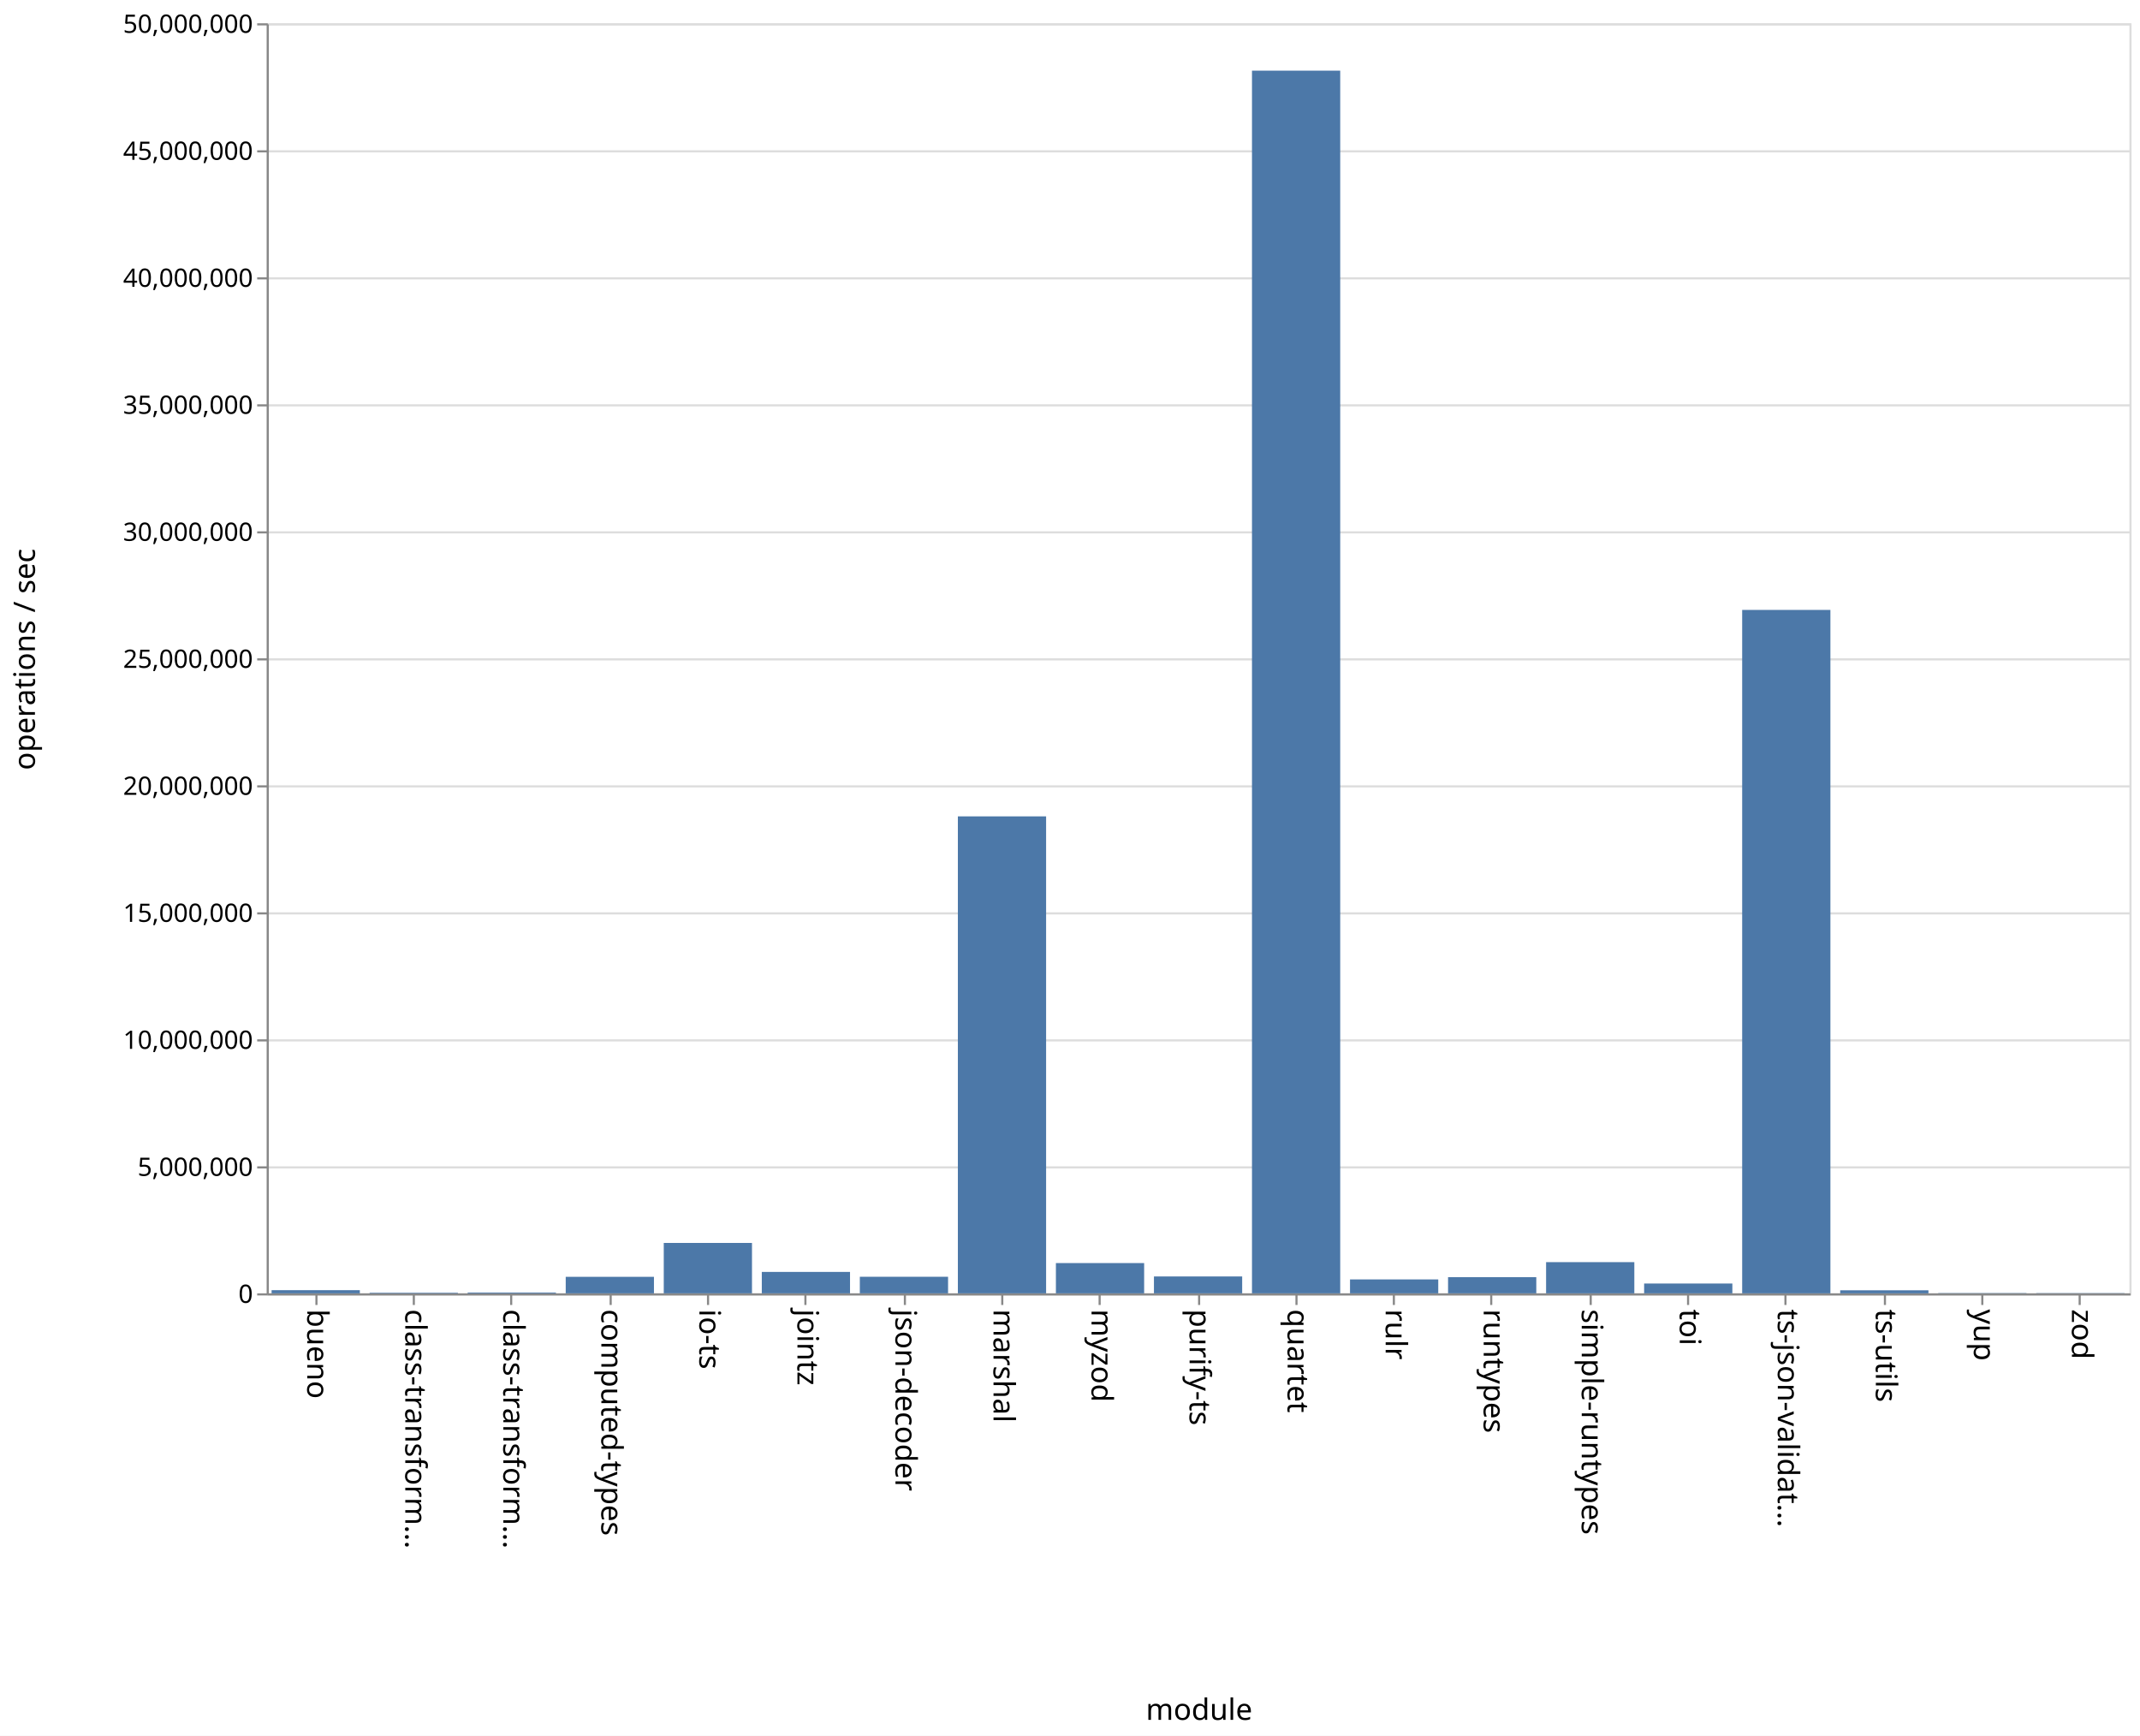
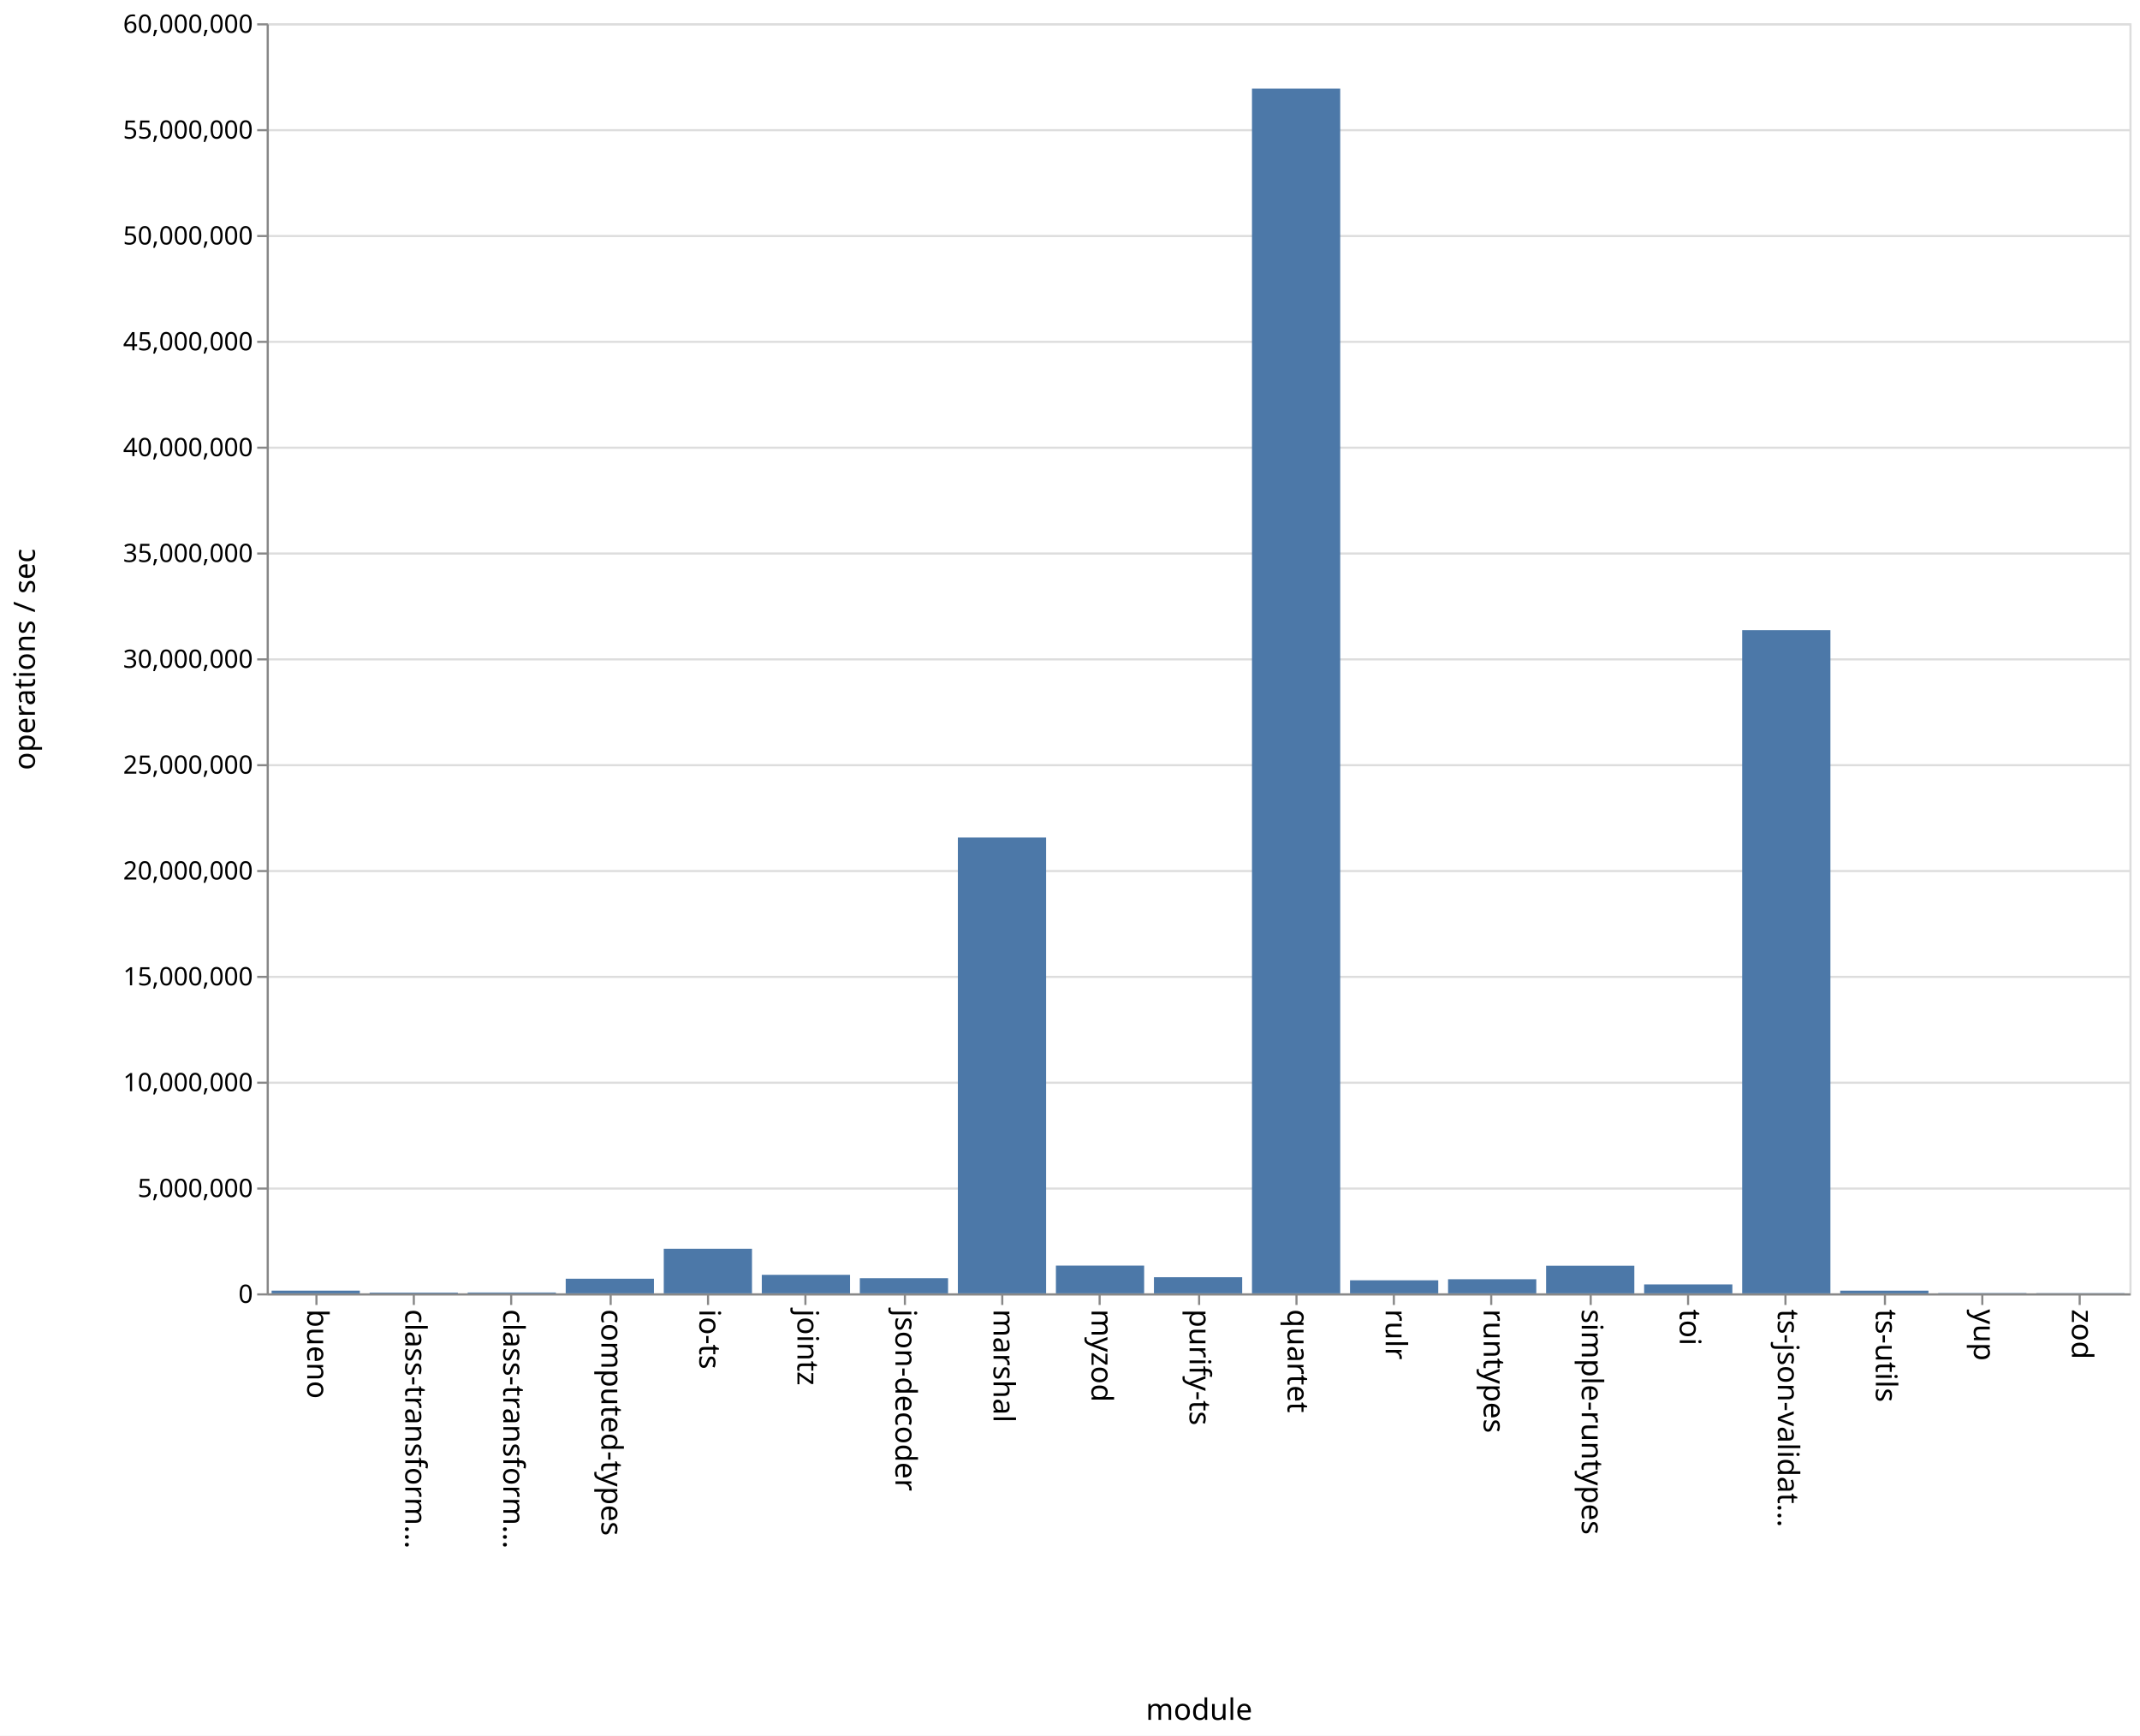
<svg xmlns="http://www.w3.org/2000/svg" class="marks" width="1011" height="820">
  <path fill="#fff" d="M0 0h1011v820H0z" />
  <g class="mark-group role-frame root" aria-roledescription="group mark container" fill="none" stroke-miterlimit="10">
    <path class="background" aria-hidden="true" d="M126.5 11.5h880v600h-880z" stroke="#ddd" />
    <g class="mark-group role-axis" aria-hidden="true">
      <path class="background" aria-hidden="true" d="M126.5 11.5z" pointer-events="none" />
      <g class="mark-rule role-axis-grid" pointer-events="none" stroke="#ddd">
-         <path d="M126.5 611.5h880M126.5 551.5h880M126.5 491.5h880M126.5 431.5h880M126.5 371.5h880M126.5 311.5h880M126.5 251.5h880M126.5 191.5h880M126.5 131.5h880M126.5 71.5h880M126.5 11.5h880" />
+         <path d="M126.5 611.5h880M126.5 561.5h880M126.5 511.5h880M126.5 461.5h880M126.5 411.5h880M126.5 361.5h880M126.5 311.5h880M126.5 261.5h880M126.5 211.5h880M126.5 161.5h880M126.5 111.5h880M126.5 61.5h880M126.5 11.5h880" />
      </g>
    </g>
    <g class="mark-group role-axis" aria-roledescription="axis" aria-label="X-axis titled 'module' for a discrete scale with 19 values: bueno, class-transformer-validator-async, class-transformer-validator-sync, computed-types, io-ts, ending with zod">
      <path class="background" aria-hidden="true" d="M126.5 611.5z" pointer-events="none" />
      <g class="mark-rule role-axis-tick" pointer-events="none" stroke="#888">
        <path d="M149.5 611.5v5M195.5 611.5v5M241.5 611.5v5M288.5 611.5v5M334.5 611.5v5M380.5 611.5v5M427.5 611.5v5M473.5 611.5v5M519.5 611.5v5M566.5 611.5v5M612.5 611.5v5M658.5 611.5v5M704.5 611.5v5M751.5 611.5v5M797.5 611.5v5M843.5 611.5v5M890.5 611.5v5M936.5 611.5v5M982.5 611.5v5" />
      </g>
      <g class="mark-text role-axis-label" pointer-events="none" font-family="sans-serif" font-size="14" fill="#000">
        <text transform="rotate(90 -236.671 381.829)">
                    bueno
                </text>
        <text transform="rotate(90 -213.513 404.987)">
                    class-transform…
                </text>
        <text transform="rotate(90 -190.355 428.145)">
                    class-transform…
                </text>
        <text transform="rotate(90 -167.197 451.303)">
                    computed-types
                </text>
        <text transform="rotate(90 -144.04 474.46)">
                    io-ts
                </text>
        <text transform="rotate(90 -120.882 497.618)">
                    jointz
                </text>
        <text transform="rotate(90 -97.724 520.776)">
                    json-decoder
                </text>
        <text transform="rotate(90 -74.566 543.934)">
                    marshal
                </text>
        <text transform="rotate(90 -51.408 567.092)">
                    myzod
                </text>
        <text transform="rotate(90 -28.25 590.25)">
                    purify-ts
                </text>
        <text transform="rotate(90 -5.092 613.408)">
                    quartet
                </text>
        <text transform="rotate(90 18.066 636.566)">
                    rulr
                </text>
        <text transform="rotate(90 41.224 659.724)">
                    runtypes
                </text>
        <text transform="rotate(90 64.382 682.882)">
                    simple-runtypes
                </text>
        <text transform="rotate(90 87.54 706.04)">
                    toi
                </text>
        <text transform="rotate(90 110.697 729.197)">
                    ts-json-validat…
                </text>
        <text transform="rotate(90 133.855 752.355)">
                    ts-utils
                </text>
        <text transform="rotate(90 157.013 775.513)">
                    yup
                </text>
        <text transform="rotate(90 180.171 798.671)">
                    zod
                </text>
      </g>
      <path stroke="#888" d="M126.5 611.5h880" pointer-events="none" />
      <text text-anchor="middle" transform="translate(566.5 812.5)" font-family="sans-serif" font-size="14" fill="#000" pointer-events="none">
                module
            </text>
    </g>
-     <g class="mark-group role-axis" aria-roledescription="axis" aria-label="Y-axis titled 'operations / sec' for a linear scale with values from 0 to 50,000,000">
+     <g class="mark-group role-axis" aria-roledescription="axis" aria-label="Y-axis titled 'operations / sec' for a linear scale with values from 0 to 60,000,000">
      <path class="background" aria-hidden="true" d="M126.5 11.5z" pointer-events="none" />
      <g class="mark-rule role-axis-tick" pointer-events="none" stroke="#888">
-         <path d="M126.5 611.5h-5M126.5 551.5h-5M126.5 491.5h-5M126.5 431.5h-5M126.5 371.5h-5M126.5 311.5h-5M126.5 251.5h-5M126.5 191.5h-5M126.5 131.5h-5M126.5 71.5h-5M126.5 11.5h-5" />
+         <path d="M126.5 611.5h-5M126.5 561.5h-5M126.5 511.5h-5M126.5 461.5h-5M126.5 411.5h-5M126.5 361.5h-5M126.5 311.5h-5M126.5 261.5h-5M126.5 211.5h-5M126.5 161.5h-5M126.5 111.5h-5M126.5 61.5h-5M126.5 11.5h-5" />
      </g>
      <g class="mark-text role-axis-label" pointer-events="none" text-anchor="end" font-family="sans-serif" font-size="12" fill="#000">
        <text transform="translate(119.5 615.5)">
                    0
                </text>
-         <text transform="translate(119.5 555.5)">
+         <text transform="translate(119.5 565.5)">
                    5,000,000
                </text>
-         <text transform="translate(119.5 495.5)">
+         <text transform="translate(119.5 515.5)">
                    10,000,000
                </text>
-         <text transform="translate(119.5 435.5)">
+         <text transform="translate(119.5 465.5)">
                    15,000,000
                </text>
-         <text transform="translate(119.5 375.5)">
+         <text transform="translate(119.5 415.5)">
                    20,000,000
                </text>
-         <text transform="translate(119.5 315.5)">
+         <text transform="translate(119.5 365.5)">
                    25,000,000
                </text>
-         <text transform="translate(119.5 255.5)">
+         <text transform="translate(119.5 315.5)">
                    30,000,000
                </text>
-         <text transform="translate(119.5 195.5)">
+         <text transform="translate(119.5 265.5)">
                    35,000,000
                </text>
-         <text transform="translate(119.5 135.5)">
+         <text transform="translate(119.5 215.5)">
                    40,000,000
                </text>
-         <text transform="translate(119.5 75.5)">
+         <text transform="translate(119.5 165.5)">
                    45,000,000
                </text>
+         <text transform="translate(119.5 115.5)">
+                     50,000,000
+                 </text>
+         <text transform="translate(119.5 65.5)">
+                     55,000,000
+                 </text>
        <text transform="translate(119.5 15.5)">
-                     50,000,000
+                     60,000,000
                </text>
      </g>
      <path stroke="#888" d="M126.5 611.5v-600" pointer-events="none" />
      <text text-anchor="middle" transform="rotate(-90 164 147.5)" font-family="sans-serif" font-size="14" fill="#000" pointer-events="none">
                operations / sec
            </text>
    </g>
    <g class="mark-rect role-mark marks" aria-roledescription="rect mark container" fill="#4c78a8">
-       <path aria-label="operations / sec: 124552; module: bueno" aria-roledescription="bar" d="M128.316 609.505H170V611h-41.684z" />
-       <path aria-label="operations / sec: 23362; module: class-transformer-validator-async" aria-roledescription="bar" d="M174.632 610.72h41.684v.28h-41.684z" />
-       <path aria-label="operations / sec: 31997; module: class-transformer-validator-sync" aria-roledescription="bar" d="M220.947 610.616h41.685V611h-41.685z" />
-       <path aria-label="operations / sec: 650202; module: computed-types" aria-roledescription="bar" d="M267.263 603.198h41.684V611h-41.684z" />
-       <path aria-label="operations / sec: 1984084; module: io-ts" aria-roledescription="bar" d="M313.579 587.191h41.684V611H313.58z" />
-       <path aria-label="operations / sec: 843424; module: jointz" aria-roledescription="bar" d="M359.895 600.879h41.684V611h-41.684z" />
-       <path aria-label="operations / sec: 652434; module: json-decoder" aria-roledescription="bar" d="M406.21 603.17h41.685V611H406.21z" />
-       <path aria-label="operations / sec: 18777698; module: marshal" aria-roledescription="bar" d="M452.526 385.668h41.685V611h-41.685z" />
-       <path aria-label="operations / sec: 1191556; module: myzod" aria-roledescription="bar" d="M498.842 596.701h41.684V611h-41.684z" />
-       <path aria-label="operations / sec: 664568; module: purify-ts" aria-roledescription="bar" d="M545.158 603.025h41.684V611h-41.684z" />
-       <path aria-label="operations / sec: 48135035; module: quartet" aria-roledescription="bar" d="M591.474 33.38h41.684V611h-41.684z" />
-       <path aria-label="operations / sec: 548074; module: rulr" aria-roledescription="bar" d="M637.79 604.423h41.684V611h-41.685z" />
-       <path aria-label="operations / sec: 636900; module: runtypes" aria-roledescription="bar" d="M684.105 603.357h41.684V611h-41.684z" />
-       <path aria-label="operations / sec: 1228455; module: simple-runtypes" aria-roledescription="bar" d="M730.421 596.259h41.684V611h-41.684z" />
-       <path aria-label="operations / sec: 386497; module: toi" aria-roledescription="bar" d="M776.737 606.362h41.684V611h-41.684z" />
-       <path aria-label="operations / sec: 26905187; module: ts-json-validator" aria-roledescription="bar" d="M823.053 288.138h41.684V611h-41.684z" />
-       <path aria-label="operations / sec: 119563; module: ts-utils" aria-roledescription="bar" d="M869.368 609.565h41.685V611h-41.685z" />
-       <path aria-label="operations / sec: 11097; module: yup" aria-roledescription="bar" d="M915.684 610.867h41.684V611h-41.684z" />
-       <path aria-label="operations / sec: 9496; module: zod" aria-roledescription="bar" d="M962 610.886h41.684V611H962z" />
+       <path aria-label="operations / sec: 127480; module: bueno" aria-roledescription="bar" d="M128.316 609.725H170V611h-41.684z" />
+       <path aria-label="operations / sec: 34980; module: class-transformer-validator-async" aria-roledescription="bar" d="M174.632 610.65h41.684v.35h-41.684z" />
+       <path aria-label="operations / sec: 39622; module: class-transformer-validator-sync" aria-roledescription="bar" d="M220.947 610.604h41.685V611h-41.685z" />
+       <path aria-label="operations / sec: 690385; module: computed-types" aria-roledescription="bar" d="M267.263 604.096h41.684V611h-41.684z" />
+       <path aria-label="operations / sec: 2106314; module: io-ts" aria-roledescription="bar" d="M313.579 589.937h41.684V611H313.58z" />
+       <path aria-label="operations / sec: 874137; module: jointz" aria-roledescription="bar" d="M359.895 602.259h41.684V611h-41.684z" />
+       <path aria-label="operations / sec: 713450; module: json-decoder" aria-roledescription="bar" d="M406.21 603.865h41.685V611H406.21z" />
+       <path aria-label="operations / sec: 21533577; module: marshal" aria-roledescription="bar" d="M452.526 395.664h41.685V611h-41.685z" />
+       <path aria-label="operations / sec: 1309549; module: myzod" aria-roledescription="bar" d="M498.842 597.905h41.684V611h-41.684z" />
+       <path aria-label="operations / sec: 761119; module: purify-ts" aria-roledescription="bar" d="M545.158 603.389h41.684V611h-41.684z" />
+       <path aria-label="operations / sec: 56913577; module: quartet" aria-roledescription="bar" d="M591.474 41.864h41.684V611h-41.684z" />
+       <path aria-label="operations / sec: 616961; module: rulr" aria-roledescription="bar" d="M637.79 604.83h41.684V611h-41.685z" />
+       <path aria-label="operations / sec: 665890; module: runtypes" aria-roledescription="bar" d="M684.105 604.341h41.684V611h-41.684z" />
+       <path aria-label="operations / sec: 1303201; module: simple-runtypes" aria-roledescription="bar" d="M730.421 597.968h41.684V611h-41.684z" />
+       <path aria-label="operations / sec: 421000; module: toi" aria-roledescription="bar" d="M776.737 606.79h41.684V611h-41.684z" />
+       <path aria-label="operations / sec: 31329309; module: ts-json-validator" aria-roledescription="bar" d="M823.053 297.707h41.684V611h-41.684z" />
+       <path aria-label="operations / sec: 126228; module: ts-utils" aria-roledescription="bar" d="M869.368 609.738h41.685V611h-41.685z" />
+       <path aria-label="operations / sec: 14948; module: yup" aria-roledescription="bar" d="M915.684 610.85h41.684v.15h-41.684z" />
+       <path aria-label="operations / sec: 10502; module: zod" aria-roledescription="bar" d="M962 610.895h41.684V611H962z" />
    </g>
  </g>
</svg>
